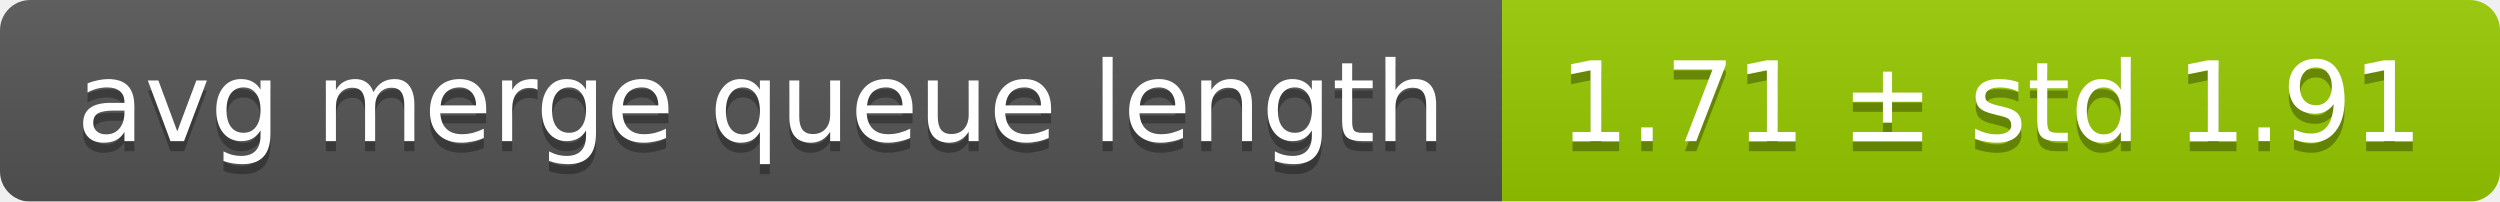
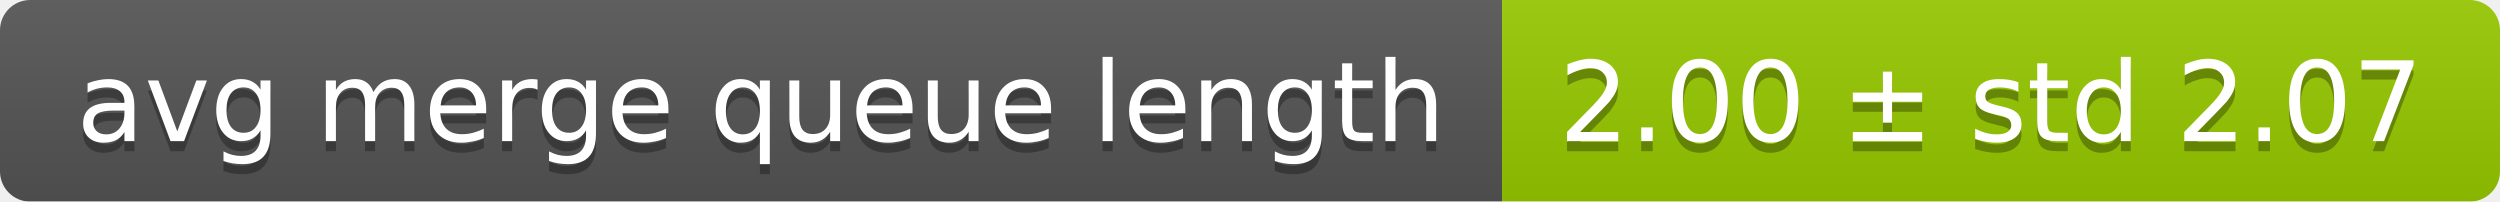
<svg xmlns="http://www.w3.org/2000/svg" width="248" height="20">
  <linearGradient id="smooth" x2="0" y2="100%">
    <stop offset="0" stop-color="#bbb" stop-opacity=".1" />
    <stop offset="1" stop-opacity=".1" />
  </linearGradient>
  <mask id="round">
    <rect width="248" height="20" rx="3" fill="#fff" />
  </mask>
  <g mask="url(#round)">
    <rect width="149" height="20" fill="#555" />
    <rect x="149" width="99" height="20" fill="#97ca00" />
    <rect width="248" height="20" fill="url(#smooth)" />
  </g>
  <g fill="#fff" text-anchor="middle" font-family="DejaVu Sans,Verdana,Geneva,sans-serif" font-size="11">
    <text x="75.5" y="15" fill="#010101" fill-opacity=".3">avg merge queue length</text>
    <text x="75.5" y="14">avg merge queue length</text>
-     <text x="197.5" y="15" fill="#010101" fill-opacity=".3">1.71 ± std 1.91</text>
-     <text x="197.5" y="14">1.71 ± std 1.91</text>
+     <text x="197.5" y="15" fill="#010101" fill-opacity=".3">2.00 ± std 2.07</text>
+     <text x="197.5" y="14">2.00 ± std 2.07</text>
  </g>
</svg>
